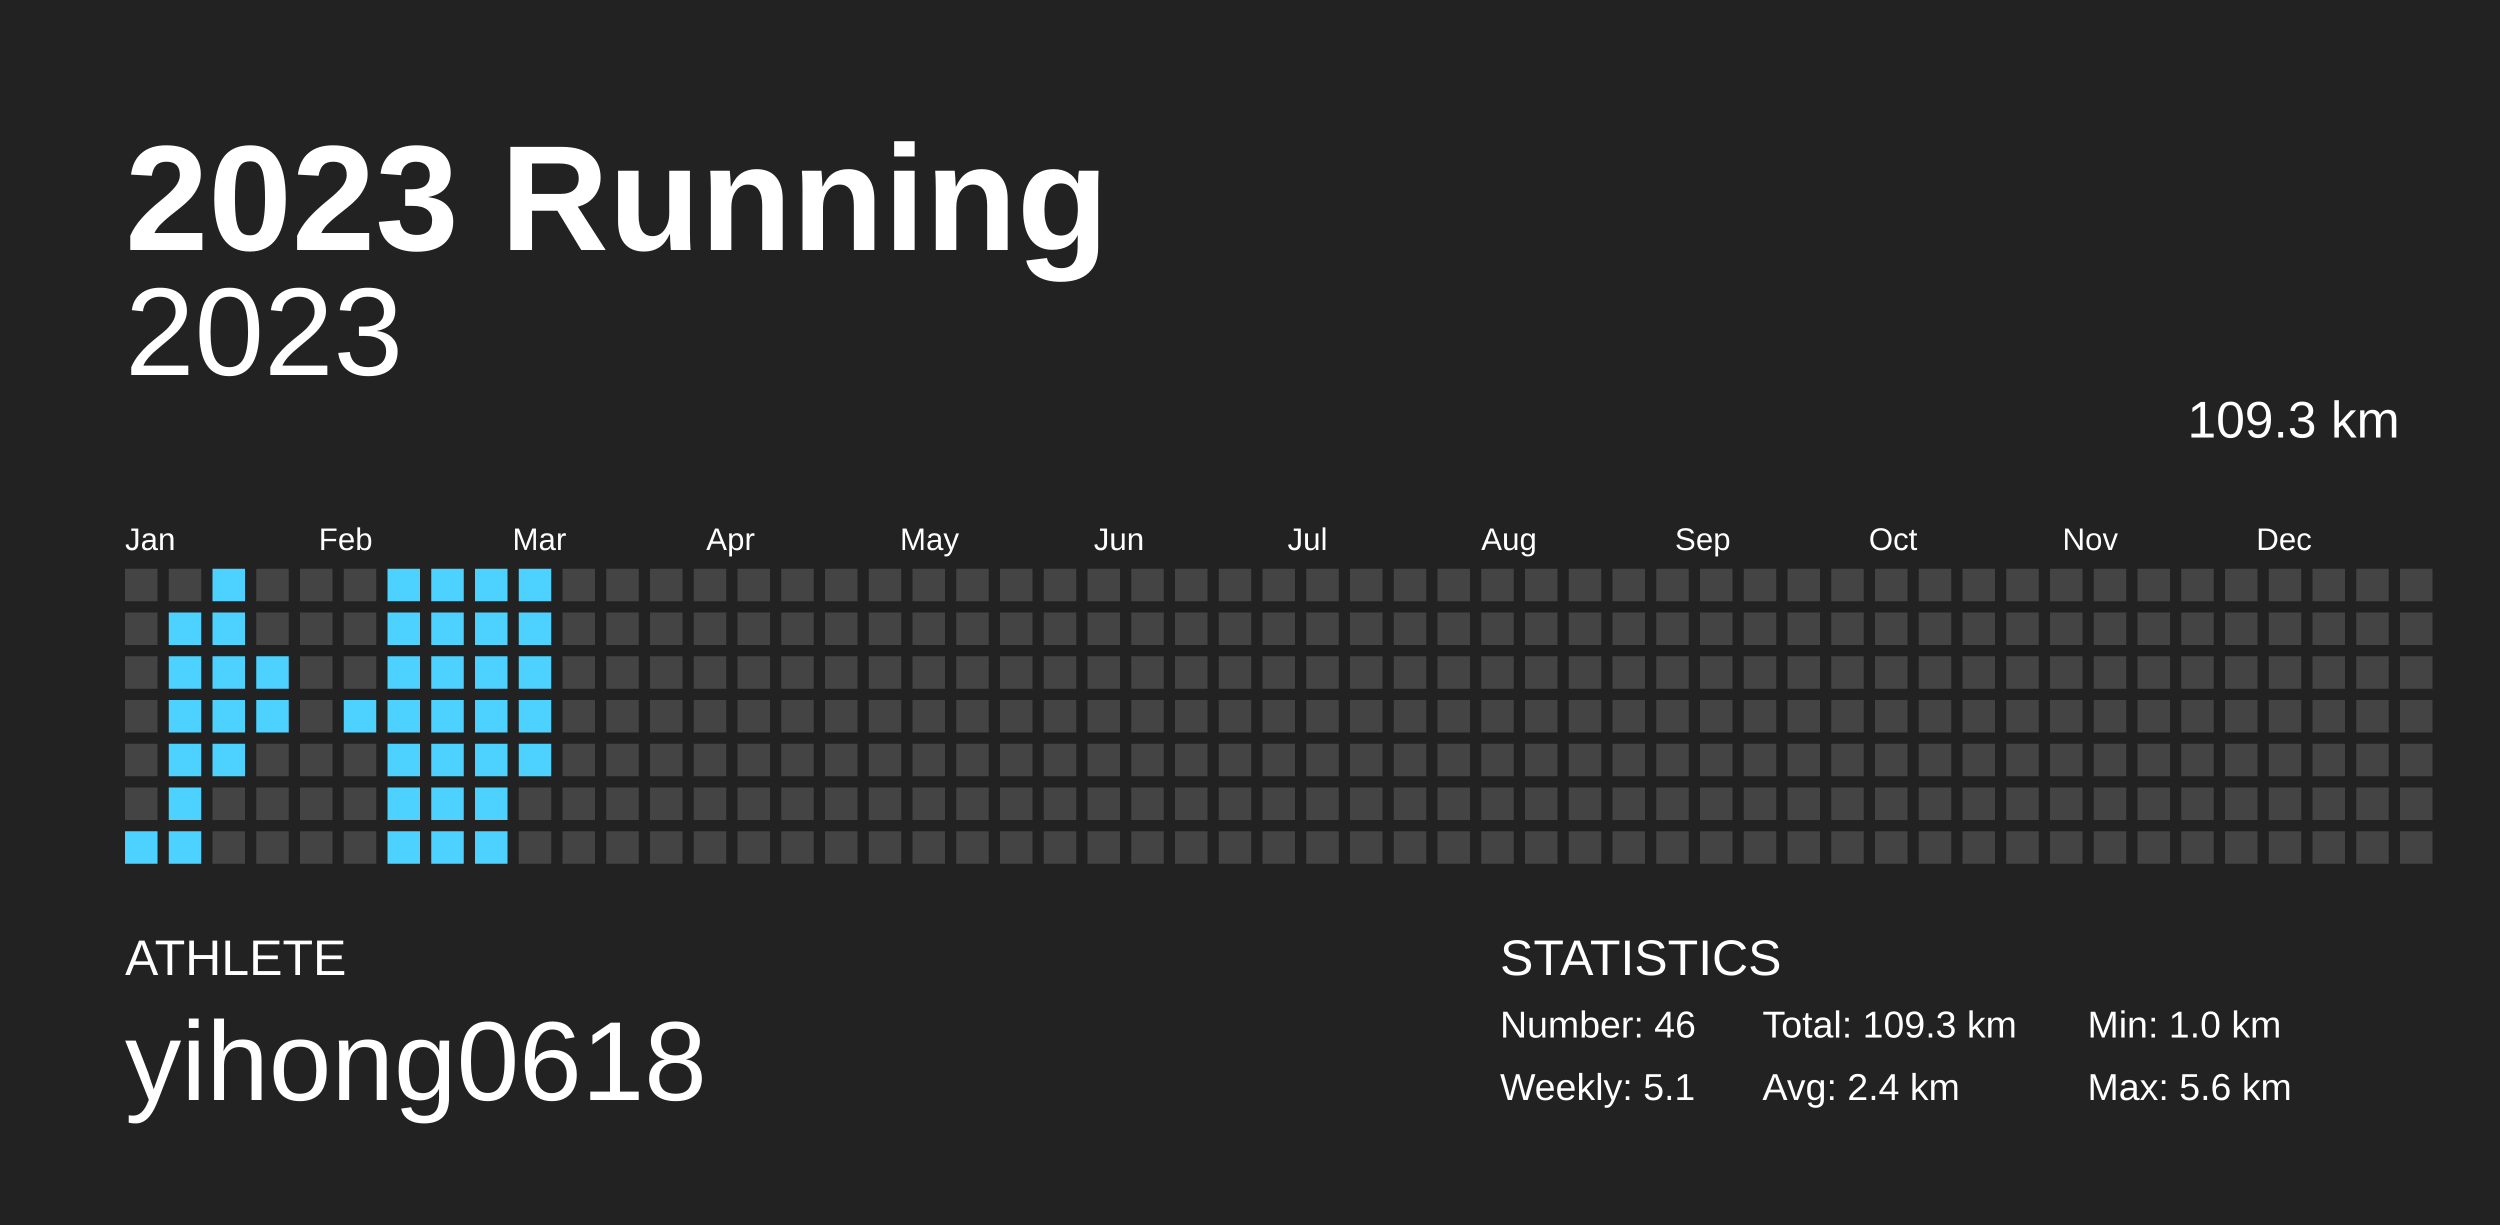
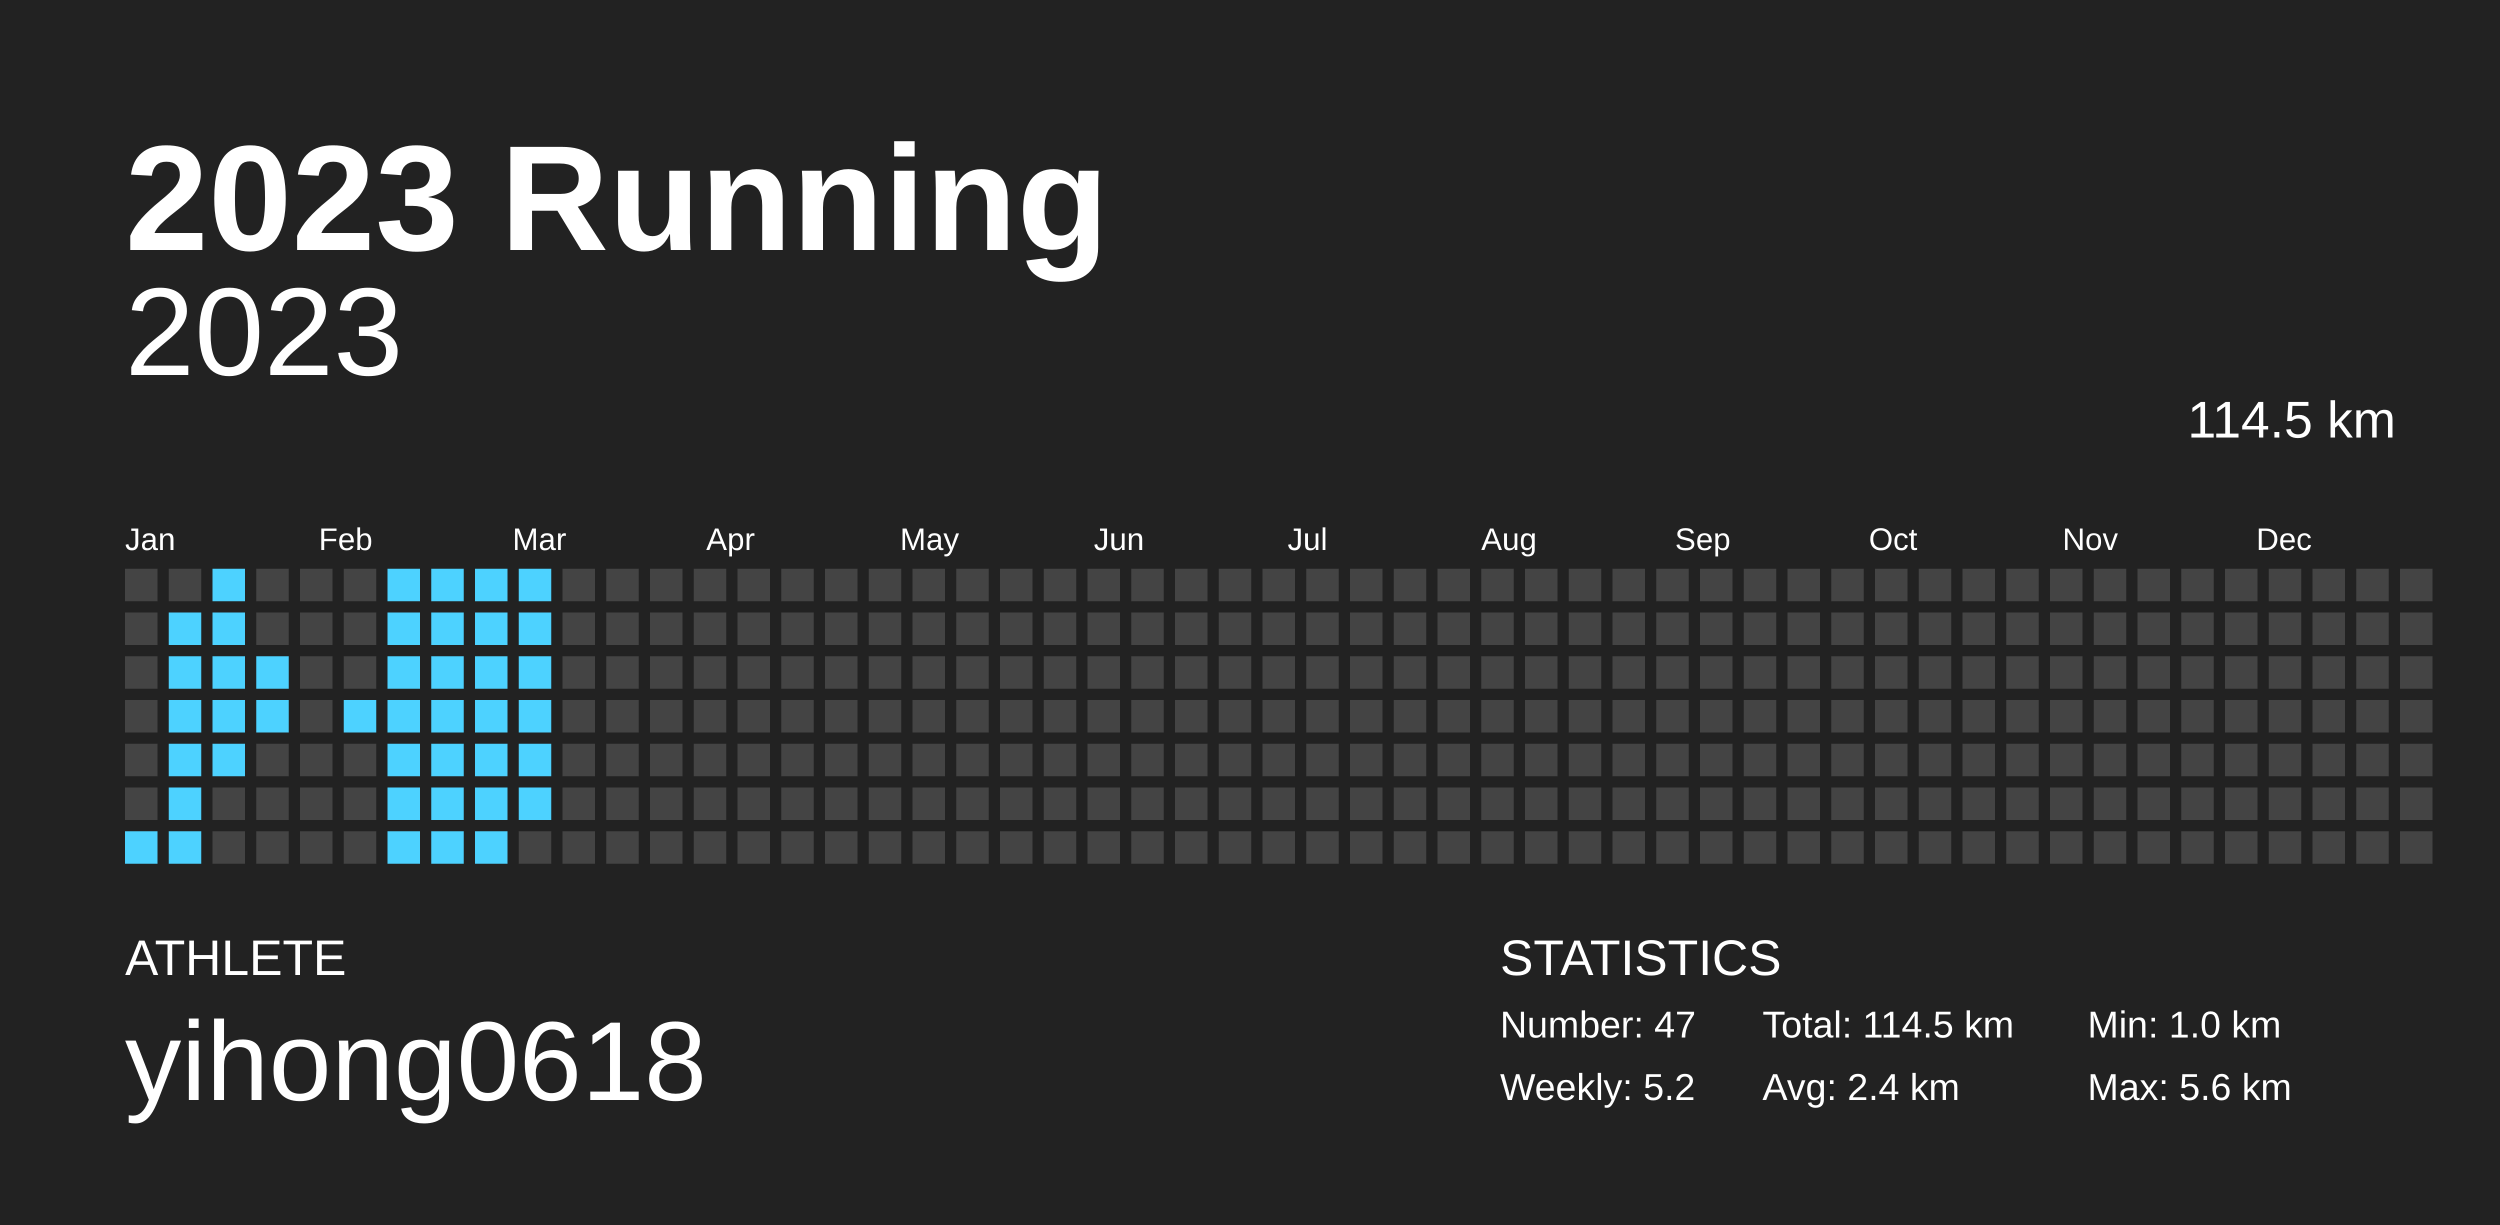
<svg xmlns="http://www.w3.org/2000/svg" baseProfile="full" height="98mm" version="1.1" viewBox="0,0,200,98" width="200mm">
  <defs />
  <rect fill="#222222" height="98" width="200" x="0" y="0" />
  <text fill="#FFFFFF" style="font-size:12px; font-family:Arial; font-weight:bold;" x="10" y="20">2023 Running</text>
  <text fill="#FFFFFF" style="font-size:4px; font-family:Arial" x="10" y="78">ATHLETE</text>
  <text fill="#FFFFFF" style="font-size:9px; font-family:Arial" x="10" y="88">yihong0618</text>
  <text fill="#FFFFFF" style="font-size:4px; font-family:Arial" x="120" y="78">STATISTICS</text>
-   <text fill="#FFFFFF" style="font-size:3px; font-family:Arial" x="120" y="83">Number: 46</text>
-   <text fill="#FFFFFF" style="font-size:3px; font-family:Arial" x="120" y="88">Weekly: 5.1</text>
-   <text fill="#FFFFFF" style="font-size:3px; font-family:Arial" x="141" y="83">Total: 109.3 km</text>
+   <text fill="#FFFFFF" style="font-size:3px; font-family:Arial" x="120" y="83">Number: 47</text>
+   <text fill="#FFFFFF" style="font-size:3px; font-family:Arial" x="120" y="88">Weekly: 5.2</text>
+   <text fill="#FFFFFF" style="font-size:3px; font-family:Arial" x="141" y="83">Total: 114.5 km</text>
  <text fill="#FFFFFF" style="font-size:3px; font-family:Arial" x="141" y="88">Avg: 2.4 km</text>
  <text fill="#FFFFFF" style="font-size:3px; font-family:Arial" x="167" y="83">Min: 1.0 km</text>
  <text fill="#FFFFFF" style="font-size:3px; font-family:Arial" x="167" y="88">Max: 5.6 km</text>
  <text alignment-baseline="hanging" fill="#FFFFFF" style="font-size:10.0px; font-family:Arial;" x="10" y="30">2023</text>
-   <text alignment-baseline="hanging" fill="#FFFFFF" style="font-size:4.125px; font-family:Arial;" x="175" y="35">109.3 km</text>
+   <text alignment-baseline="hanging" fill="#FFFFFF" style="font-size:4.125px; font-family:Arial;" x="175" y="35">114.5 km</text>
  <text fill="#FFFFFF" style="font-size:2.5px; font-family:Arial" x="10.0" y="44">Jan</text>
  <text fill="#FFFFFF" style="font-size:2.5px; font-family:Arial" x="25.5" y="44">Feb</text>
  <text fill="#FFFFFF" style="font-size:2.5px; font-family:Arial" x="41.0" y="44">Mar</text>
  <text fill="#FFFFFF" style="font-size:2.5px; font-family:Arial" x="56.5" y="44">Apr</text>
  <text fill="#FFFFFF" style="font-size:2.5px; font-family:Arial" x="72.0" y="44">May</text>
  <text fill="#FFFFFF" style="font-size:2.5px; font-family:Arial" x="87.5" y="44">Jun</text>
  <text fill="#FFFFFF" style="font-size:2.5px; font-family:Arial" x="103.0" y="44">Jul</text>
  <text fill="#FFFFFF" style="font-size:2.5px; font-family:Arial" x="118.5" y="44">Aug</text>
  <text fill="#FFFFFF" style="font-size:2.5px; font-family:Arial" x="134.0" y="44">Sep</text>
  <text fill="#FFFFFF" style="font-size:2.5px; font-family:Arial" x="149.5" y="44">Oct</text>
  <text fill="#FFFFFF" style="font-size:2.5px; font-family:Arial" x="165.0" y="44">Nov</text>
  <text fill="#FFFFFF" style="font-size:2.5px; font-family:Arial" x="180.5" y="44">Dec</text>
  <rect fill="#444444" height="2.6" width="2.6" x="10.0" y="45.5" />
  <rect fill="#444444" height="2.6" width="2.6" x="10.0" y="49.0" />
  <rect fill="#444444" height="2.6" width="2.6" x="10.0" y="52.5" />
  <rect fill="#444444" height="2.6" width="2.6" x="10.0" y="56.0" />
  <rect fill="#444444" height="2.6" width="2.6" x="10.0" y="59.5" />
  <rect fill="#444444" height="2.6" width="2.6" x="10.0" y="63.0" />
  <rect fill="#4dd2ff" height="2.6" width="2.6" x="10.0" y="66.5" />
  <rect fill="#444444" height="2.6" width="2.6" x="13.5" y="45.5" />
  <rect fill="#4dd2ff" height="2.6" width="2.6" x="13.5" y="49.0" />
  <rect fill="#4dd2ff" height="2.6" width="2.6" x="13.5" y="52.5" />
  <rect fill="#4dd2ff" height="2.6" width="2.6" x="13.5" y="56.0" />
  <rect fill="#4dd2ff" height="2.6" width="2.6" x="13.5" y="59.5" />
  <rect fill="#4dd2ff" height="2.6" width="2.6" x="13.5" y="63.0" />
  <rect fill="#4dd2ff" height="2.6" width="2.6" x="13.5" y="66.5" />
  <rect fill="#4dd2ff" height="2.6" width="2.6" x="17.0" y="45.5" />
  <rect fill="#4dd2ff" height="2.6" width="2.6" x="17.0" y="49.0" />
  <rect fill="#4dd2ff" height="2.6" width="2.6" x="17.0" y="52.5" />
  <rect fill="#4dd2ff" height="2.6" width="2.6" x="17.0" y="56.0" />
  <rect fill="#4dd2ff" height="2.6" width="2.6" x="17.0" y="59.5" />
  <rect fill="#444444" height="2.6" width="2.6" x="17.0" y="63.0" />
  <rect fill="#444444" height="2.6" width="2.6" x="17.0" y="66.5" />
  <rect fill="#444444" height="2.6" width="2.6" x="20.5" y="45.5" />
  <rect fill="#444444" height="2.6" width="2.6" x="20.5" y="49.0" />
  <rect fill="#4dd2ff" height="2.6" width="2.6" x="20.5" y="52.5" />
  <rect fill="#4dd2ff" height="2.6" width="2.6" x="20.5" y="56.0" />
  <rect fill="#444444" height="2.6" width="2.6" x="20.5" y="59.5" />
  <rect fill="#444444" height="2.6" width="2.6" x="20.5" y="63.0" />
  <rect fill="#444444" height="2.6" width="2.6" x="20.5" y="66.5" />
  <rect fill="#444444" height="2.6" width="2.6" x="24.0" y="45.5" />
  <rect fill="#444444" height="2.6" width="2.6" x="24.0" y="49.0" />
  <rect fill="#444444" height="2.6" width="2.6" x="24.0" y="52.5" />
  <rect fill="#444444" height="2.6" width="2.6" x="24.0" y="56.0" />
  <rect fill="#444444" height="2.6" width="2.6" x="24.0" y="59.5" />
  <rect fill="#444444" height="2.6" width="2.6" x="24.0" y="63.0" />
  <rect fill="#444444" height="2.6" width="2.6" x="24.0" y="66.5" />
  <rect fill="#444444" height="2.6" width="2.6" x="27.5" y="45.5" />
  <rect fill="#444444" height="2.6" width="2.6" x="27.5" y="49.0" />
  <rect fill="#444444" height="2.6" width="2.6" x="27.5" y="52.5" />
  <rect fill="#4dd2ff" height="2.6" width="2.6" x="27.5" y="56.0" />
  <rect fill="#444444" height="2.6" width="2.6" x="27.5" y="59.5" />
  <rect fill="#444444" height="2.6" width="2.6" x="27.5" y="63.0" />
  <rect fill="#444444" height="2.6" width="2.6" x="27.5" y="66.5" />
  <rect fill="#4dd2ff" height="2.6" width="2.6" x="31.0" y="45.5" />
  <rect fill="#4dd2ff" height="2.6" width="2.6" x="31.0" y="49.0" />
  <rect fill="#4dd2ff" height="2.6" width="2.6" x="31.0" y="52.5" />
  <rect fill="#4dd2ff" height="2.6" width="2.6" x="31.0" y="56.0" />
  <rect fill="#4dd2ff" height="2.6" width="2.6" x="31.0" y="59.5" />
  <rect fill="#4dd2ff" height="2.6" width="2.6" x="31.0" y="63.0" />
  <rect fill="#4dd2ff" height="2.6" width="2.6" x="31.0" y="66.5" />
  <rect fill="#4dd2ff" height="2.6" width="2.6" x="34.5" y="45.5" />
  <rect fill="#4dd2ff" height="2.6" width="2.6" x="34.5" y="49.0" />
  <rect fill="#4dd2ff" height="2.6" width="2.6" x="34.5" y="52.5" />
  <rect fill="#4dd2ff" height="2.6" width="2.6" x="34.5" y="56.0" />
  <rect fill="#4dd2ff" height="2.6" width="2.6" x="34.5" y="59.5" />
  <rect fill="#4dd2ff" height="2.6" width="2.6" x="34.5" y="63.0" />
  <rect fill="#4dd2ff" height="2.6" width="2.6" x="34.5" y="66.5" />
  <rect fill="#4dd2ff" height="2.6" width="2.6" x="38.0" y="45.5" />
  <rect fill="#4dd2ff" height="2.6" width="2.6" x="38.0" y="49.0" />
  <rect fill="#4dd2ff" height="2.6" width="2.6" x="38.0" y="52.5" />
  <rect fill="#4dd2ff" height="2.6" width="2.6" x="38.0" y="56.0" />
  <rect fill="#4dd2ff" height="2.6" width="2.6" x="38.0" y="59.5" />
  <rect fill="#4dd2ff" height="2.6" width="2.6" x="38.0" y="63.0" />
  <rect fill="#4dd2ff" height="2.6" width="2.6" x="38.0" y="66.5" />
  <rect fill="#4dd2ff" height="2.6" width="2.6" x="41.5" y="45.5" />
  <rect fill="#4dd2ff" height="2.6" width="2.6" x="41.5" y="49.0" />
  <rect fill="#4dd2ff" height="2.6" width="2.6" x="41.5" y="52.5" />
  <rect fill="#4dd2ff" height="2.6" width="2.6" x="41.5" y="56.0" />
  <rect fill="#4dd2ff" height="2.6" width="2.6" x="41.5" y="59.5" />
-   <rect fill="#444444" height="2.6" width="2.6" x="41.5" y="63.0" />
+   <rect fill="#4dd2ff" height="2.6" width="2.6" x="41.5" y="63.0" />
  <rect fill="#444444" height="2.6" width="2.6" x="41.5" y="66.5" />
  <rect fill="#444444" height="2.6" width="2.6" x="45.0" y="45.5" />
  <rect fill="#444444" height="2.6" width="2.6" x="45.0" y="49.0" />
  <rect fill="#444444" height="2.6" width="2.6" x="45.0" y="52.5" />
  <rect fill="#444444" height="2.6" width="2.6" x="45.0" y="56.0" />
  <rect fill="#444444" height="2.6" width="2.6" x="45.0" y="59.5" />
  <rect fill="#444444" height="2.6" width="2.6" x="45.0" y="63.0" />
  <rect fill="#444444" height="2.6" width="2.6" x="45.0" y="66.5" />
  <rect fill="#444444" height="2.6" width="2.6" x="48.5" y="45.5" />
  <rect fill="#444444" height="2.6" width="2.6" x="48.5" y="49.0" />
  <rect fill="#444444" height="2.6" width="2.6" x="48.5" y="52.5" />
  <rect fill="#444444" height="2.6" width="2.6" x="48.5" y="56.0" />
  <rect fill="#444444" height="2.6" width="2.6" x="48.5" y="59.5" />
  <rect fill="#444444" height="2.6" width="2.6" x="48.5" y="63.0" />
  <rect fill="#444444" height="2.6" width="2.6" x="48.5" y="66.5" />
  <rect fill="#444444" height="2.6" width="2.6" x="52.0" y="45.5" />
  <rect fill="#444444" height="2.6" width="2.6" x="52.0" y="49.0" />
  <rect fill="#444444" height="2.6" width="2.6" x="52.0" y="52.5" />
  <rect fill="#444444" height="2.6" width="2.6" x="52.0" y="56.0" />
  <rect fill="#444444" height="2.6" width="2.6" x="52.0" y="59.5" />
  <rect fill="#444444" height="2.6" width="2.6" x="52.0" y="63.0" />
  <rect fill="#444444" height="2.6" width="2.6" x="52.0" y="66.5" />
  <rect fill="#444444" height="2.6" width="2.6" x="55.5" y="45.5" />
  <rect fill="#444444" height="2.6" width="2.6" x="55.5" y="49.0" />
  <rect fill="#444444" height="2.6" width="2.6" x="55.5" y="52.5" />
  <rect fill="#444444" height="2.6" width="2.6" x="55.5" y="56.0" />
  <rect fill="#444444" height="2.6" width="2.6" x="55.5" y="59.5" />
  <rect fill="#444444" height="2.6" width="2.6" x="55.5" y="63.0" />
  <rect fill="#444444" height="2.6" width="2.6" x="55.5" y="66.5" />
  <rect fill="#444444" height="2.6" width="2.6" x="59.0" y="45.5" />
  <rect fill="#444444" height="2.6" width="2.6" x="59.0" y="49.0" />
  <rect fill="#444444" height="2.6" width="2.6" x="59.0" y="52.5" />
  <rect fill="#444444" height="2.6" width="2.6" x="59.0" y="56.0" />
  <rect fill="#444444" height="2.6" width="2.6" x="59.0" y="59.5" />
  <rect fill="#444444" height="2.6" width="2.6" x="59.0" y="63.0" />
  <rect fill="#444444" height="2.6" width="2.6" x="59.0" y="66.5" />
  <rect fill="#444444" height="2.6" width="2.6" x="62.5" y="45.5" />
  <rect fill="#444444" height="2.6" width="2.6" x="62.5" y="49.0" />
  <rect fill="#444444" height="2.6" width="2.6" x="62.5" y="52.5" />
  <rect fill="#444444" height="2.6" width="2.6" x="62.5" y="56.0" />
  <rect fill="#444444" height="2.6" width="2.6" x="62.5" y="59.5" />
  <rect fill="#444444" height="2.6" width="2.6" x="62.5" y="63.0" />
  <rect fill="#444444" height="2.6" width="2.6" x="62.5" y="66.5" />
  <rect fill="#444444" height="2.6" width="2.6" x="66.0" y="45.5" />
  <rect fill="#444444" height="2.6" width="2.6" x="66.0" y="49.0" />
  <rect fill="#444444" height="2.6" width="2.6" x="66.0" y="52.5" />
  <rect fill="#444444" height="2.6" width="2.6" x="66.0" y="56.0" />
  <rect fill="#444444" height="2.6" width="2.6" x="66.0" y="59.5" />
  <rect fill="#444444" height="2.6" width="2.6" x="66.0" y="63.0" />
  <rect fill="#444444" height="2.6" width="2.6" x="66.0" y="66.5" />
  <rect fill="#444444" height="2.6" width="2.6" x="69.5" y="45.5" />
  <rect fill="#444444" height="2.6" width="2.6" x="69.5" y="49.0" />
  <rect fill="#444444" height="2.6" width="2.6" x="69.5" y="52.5" />
  <rect fill="#444444" height="2.6" width="2.6" x="69.5" y="56.0" />
  <rect fill="#444444" height="2.6" width="2.6" x="69.5" y="59.5" />
  <rect fill="#444444" height="2.6" width="2.6" x="69.5" y="63.0" />
  <rect fill="#444444" height="2.6" width="2.6" x="69.5" y="66.5" />
  <rect fill="#444444" height="2.6" width="2.6" x="73.0" y="45.5" />
  <rect fill="#444444" height="2.6" width="2.6" x="73.0" y="49.0" />
  <rect fill="#444444" height="2.6" width="2.6" x="73.0" y="52.5" />
  <rect fill="#444444" height="2.6" width="2.6" x="73.0" y="56.0" />
  <rect fill="#444444" height="2.6" width="2.6" x="73.0" y="59.5" />
  <rect fill="#444444" height="2.6" width="2.6" x="73.0" y="63.0" />
  <rect fill="#444444" height="2.6" width="2.6" x="73.0" y="66.5" />
  <rect fill="#444444" height="2.6" width="2.6" x="76.5" y="45.5" />
  <rect fill="#444444" height="2.6" width="2.6" x="76.5" y="49.0" />
  <rect fill="#444444" height="2.6" width="2.6" x="76.5" y="52.5" />
  <rect fill="#444444" height="2.6" width="2.6" x="76.5" y="56.0" />
  <rect fill="#444444" height="2.6" width="2.6" x="76.5" y="59.5" />
  <rect fill="#444444" height="2.6" width="2.6" x="76.5" y="63.0" />
  <rect fill="#444444" height="2.6" width="2.6" x="76.5" y="66.5" />
  <rect fill="#444444" height="2.6" width="2.6" x="80.0" y="45.5" />
  <rect fill="#444444" height="2.6" width="2.6" x="80.0" y="49.0" />
  <rect fill="#444444" height="2.6" width="2.6" x="80.0" y="52.5" />
  <rect fill="#444444" height="2.6" width="2.6" x="80.0" y="56.0" />
  <rect fill="#444444" height="2.6" width="2.6" x="80.0" y="59.5" />
  <rect fill="#444444" height="2.6" width="2.6" x="80.0" y="63.0" />
  <rect fill="#444444" height="2.6" width="2.6" x="80.0" y="66.5" />
  <rect fill="#444444" height="2.6" width="2.6" x="83.5" y="45.5" />
  <rect fill="#444444" height="2.6" width="2.6" x="83.5" y="49.0" />
  <rect fill="#444444" height="2.6" width="2.6" x="83.5" y="52.5" />
  <rect fill="#444444" height="2.6" width="2.6" x="83.5" y="56.0" />
  <rect fill="#444444" height="2.6" width="2.6" x="83.5" y="59.5" />
  <rect fill="#444444" height="2.6" width="2.6" x="83.5" y="63.0" />
  <rect fill="#444444" height="2.6" width="2.6" x="83.5" y="66.5" />
  <rect fill="#444444" height="2.6" width="2.6" x="87.0" y="45.5" />
  <rect fill="#444444" height="2.6" width="2.6" x="87.0" y="49.0" />
  <rect fill="#444444" height="2.6" width="2.6" x="87.0" y="52.5" />
  <rect fill="#444444" height="2.6" width="2.6" x="87.0" y="56.0" />
  <rect fill="#444444" height="2.6" width="2.6" x="87.0" y="59.5" />
  <rect fill="#444444" height="2.6" width="2.6" x="87.0" y="63.0" />
  <rect fill="#444444" height="2.6" width="2.6" x="87.0" y="66.5" />
  <rect fill="#444444" height="2.6" width="2.6" x="90.5" y="45.5" />
  <rect fill="#444444" height="2.6" width="2.6" x="90.5" y="49.0" />
  <rect fill="#444444" height="2.6" width="2.6" x="90.5" y="52.5" />
  <rect fill="#444444" height="2.6" width="2.6" x="90.5" y="56.0" />
  <rect fill="#444444" height="2.6" width="2.6" x="90.5" y="59.5" />
  <rect fill="#444444" height="2.6" width="2.6" x="90.5" y="63.0" />
  <rect fill="#444444" height="2.6" width="2.6" x="90.5" y="66.5" />
  <rect fill="#444444" height="2.6" width="2.6" x="94.0" y="45.5" />
  <rect fill="#444444" height="2.6" width="2.6" x="94.0" y="49.0" />
  <rect fill="#444444" height="2.6" width="2.6" x="94.0" y="52.5" />
  <rect fill="#444444" height="2.6" width="2.6" x="94.0" y="56.0" />
  <rect fill="#444444" height="2.6" width="2.6" x="94.0" y="59.5" />
  <rect fill="#444444" height="2.6" width="2.6" x="94.0" y="63.0" />
  <rect fill="#444444" height="2.6" width="2.6" x="94.0" y="66.5" />
  <rect fill="#444444" height="2.6" width="2.6" x="97.5" y="45.5" />
  <rect fill="#444444" height="2.6" width="2.6" x="97.5" y="49.0" />
  <rect fill="#444444" height="2.6" width="2.6" x="97.5" y="52.5" />
  <rect fill="#444444" height="2.6" width="2.6" x="97.5" y="56.0" />
  <rect fill="#444444" height="2.6" width="2.6" x="97.5" y="59.5" />
  <rect fill="#444444" height="2.6" width="2.6" x="97.5" y="63.0" />
  <rect fill="#444444" height="2.6" width="2.6" x="97.5" y="66.5" />
  <rect fill="#444444" height="2.6" width="2.6" x="101.0" y="45.5" />
  <rect fill="#444444" height="2.6" width="2.6" x="101.0" y="49.0" />
  <rect fill="#444444" height="2.6" width="2.6" x="101.0" y="52.5" />
  <rect fill="#444444" height="2.6" width="2.6" x="101.0" y="56.0" />
  <rect fill="#444444" height="2.6" width="2.6" x="101.0" y="59.5" />
  <rect fill="#444444" height="2.6" width="2.6" x="101.0" y="63.0" />
  <rect fill="#444444" height="2.6" width="2.6" x="101.0" y="66.5" />
  <rect fill="#444444" height="2.6" width="2.6" x="104.5" y="45.5" />
  <rect fill="#444444" height="2.6" width="2.6" x="104.5" y="49.0" />
  <rect fill="#444444" height="2.6" width="2.6" x="104.5" y="52.5" />
  <rect fill="#444444" height="2.6" width="2.6" x="104.5" y="56.0" />
  <rect fill="#444444" height="2.6" width="2.6" x="104.5" y="59.5" />
  <rect fill="#444444" height="2.6" width="2.6" x="104.5" y="63.0" />
  <rect fill="#444444" height="2.6" width="2.6" x="104.5" y="66.5" />
  <rect fill="#444444" height="2.6" width="2.6" x="108.0" y="45.5" />
  <rect fill="#444444" height="2.6" width="2.6" x="108.0" y="49.0" />
  <rect fill="#444444" height="2.6" width="2.6" x="108.0" y="52.5" />
  <rect fill="#444444" height="2.6" width="2.6" x="108.0" y="56.0" />
  <rect fill="#444444" height="2.6" width="2.6" x="108.0" y="59.5" />
  <rect fill="#444444" height="2.6" width="2.6" x="108.0" y="63.0" />
  <rect fill="#444444" height="2.6" width="2.6" x="108.0" y="66.5" />
  <rect fill="#444444" height="2.6" width="2.6" x="111.5" y="45.5" />
  <rect fill="#444444" height="2.6" width="2.6" x="111.5" y="49.0" />
  <rect fill="#444444" height="2.6" width="2.6" x="111.5" y="52.5" />
  <rect fill="#444444" height="2.6" width="2.6" x="111.5" y="56.0" />
  <rect fill="#444444" height="2.6" width="2.6" x="111.5" y="59.5" />
  <rect fill="#444444" height="2.6" width="2.6" x="111.5" y="63.0" />
  <rect fill="#444444" height="2.6" width="2.6" x="111.5" y="66.5" />
  <rect fill="#444444" height="2.6" width="2.6" x="115.0" y="45.5" />
  <rect fill="#444444" height="2.6" width="2.6" x="115.0" y="49.0" />
  <rect fill="#444444" height="2.6" width="2.6" x="115.0" y="52.5" />
  <rect fill="#444444" height="2.6" width="2.6" x="115.0" y="56.0" />
  <rect fill="#444444" height="2.6" width="2.6" x="115.0" y="59.5" />
  <rect fill="#444444" height="2.6" width="2.6" x="115.0" y="63.0" />
  <rect fill="#444444" height="2.6" width="2.6" x="115.0" y="66.5" />
  <rect fill="#444444" height="2.6" width="2.6" x="118.5" y="45.5" />
  <rect fill="#444444" height="2.6" width="2.6" x="118.5" y="49.0" />
  <rect fill="#444444" height="2.6" width="2.6" x="118.5" y="52.5" />
  <rect fill="#444444" height="2.6" width="2.6" x="118.5" y="56.0" />
  <rect fill="#444444" height="2.6" width="2.6" x="118.5" y="59.5" />
  <rect fill="#444444" height="2.6" width="2.6" x="118.5" y="63.0" />
  <rect fill="#444444" height="2.6" width="2.6" x="118.5" y="66.5" />
  <rect fill="#444444" height="2.6" width="2.6" x="122.0" y="45.5" />
  <rect fill="#444444" height="2.6" width="2.6" x="122.0" y="49.0" />
  <rect fill="#444444" height="2.6" width="2.6" x="122.0" y="52.5" />
  <rect fill="#444444" height="2.6" width="2.6" x="122.0" y="56.0" />
  <rect fill="#444444" height="2.6" width="2.6" x="122.0" y="59.5" />
  <rect fill="#444444" height="2.6" width="2.6" x="122.0" y="63.0" />
  <rect fill="#444444" height="2.6" width="2.6" x="122.0" y="66.5" />
  <rect fill="#444444" height="2.6" width="2.6" x="125.5" y="45.5" />
  <rect fill="#444444" height="2.6" width="2.6" x="125.5" y="49.0" />
  <rect fill="#444444" height="2.6" width="2.6" x="125.5" y="52.5" />
  <rect fill="#444444" height="2.6" width="2.6" x="125.5" y="56.0" />
  <rect fill="#444444" height="2.6" width="2.6" x="125.5" y="59.5" />
  <rect fill="#444444" height="2.6" width="2.6" x="125.5" y="63.0" />
  <rect fill="#444444" height="2.6" width="2.6" x="125.5" y="66.5" />
  <rect fill="#444444" height="2.6" width="2.6" x="129.0" y="45.5" />
  <rect fill="#444444" height="2.6" width="2.6" x="129.0" y="49.0" />
  <rect fill="#444444" height="2.6" width="2.6" x="129.0" y="52.5" />
  <rect fill="#444444" height="2.6" width="2.6" x="129.0" y="56.0" />
  <rect fill="#444444" height="2.6" width="2.6" x="129.0" y="59.5" />
  <rect fill="#444444" height="2.6" width="2.6" x="129.0" y="63.0" />
  <rect fill="#444444" height="2.6" width="2.6" x="129.0" y="66.5" />
  <rect fill="#444444" height="2.6" width="2.6" x="132.5" y="45.5" />
  <rect fill="#444444" height="2.6" width="2.6" x="132.5" y="49.0" />
  <rect fill="#444444" height="2.6" width="2.6" x="132.5" y="52.5" />
  <rect fill="#444444" height="2.6" width="2.6" x="132.5" y="56.0" />
  <rect fill="#444444" height="2.6" width="2.6" x="132.5" y="59.5" />
  <rect fill="#444444" height="2.6" width="2.6" x="132.5" y="63.0" />
  <rect fill="#444444" height="2.6" width="2.6" x="132.5" y="66.5" />
  <rect fill="#444444" height="2.6" width="2.6" x="136.0" y="45.5" />
  <rect fill="#444444" height="2.6" width="2.6" x="136.0" y="49.0" />
  <rect fill="#444444" height="2.6" width="2.6" x="136.0" y="52.5" />
  <rect fill="#444444" height="2.6" width="2.6" x="136.0" y="56.0" />
  <rect fill="#444444" height="2.6" width="2.6" x="136.0" y="59.5" />
  <rect fill="#444444" height="2.6" width="2.6" x="136.0" y="63.0" />
  <rect fill="#444444" height="2.6" width="2.6" x="136.0" y="66.5" />
  <rect fill="#444444" height="2.6" width="2.6" x="139.5" y="45.5" />
  <rect fill="#444444" height="2.6" width="2.6" x="139.5" y="49.0" />
  <rect fill="#444444" height="2.6" width="2.6" x="139.5" y="52.5" />
  <rect fill="#444444" height="2.6" width="2.6" x="139.5" y="56.0" />
  <rect fill="#444444" height="2.6" width="2.6" x="139.5" y="59.5" />
  <rect fill="#444444" height="2.6" width="2.6" x="139.5" y="63.0" />
  <rect fill="#444444" height="2.6" width="2.6" x="139.5" y="66.5" />
  <rect fill="#444444" height="2.6" width="2.6" x="143.0" y="45.5" />
  <rect fill="#444444" height="2.6" width="2.6" x="143.0" y="49.0" />
  <rect fill="#444444" height="2.6" width="2.6" x="143.0" y="52.5" />
  <rect fill="#444444" height="2.6" width="2.6" x="143.0" y="56.0" />
  <rect fill="#444444" height="2.6" width="2.6" x="143.0" y="59.5" />
  <rect fill="#444444" height="2.6" width="2.6" x="143.0" y="63.0" />
  <rect fill="#444444" height="2.6" width="2.6" x="143.0" y="66.5" />
  <rect fill="#444444" height="2.6" width="2.6" x="146.5" y="45.5" />
  <rect fill="#444444" height="2.6" width="2.6" x="146.5" y="49.0" />
  <rect fill="#444444" height="2.6" width="2.6" x="146.5" y="52.5" />
  <rect fill="#444444" height="2.6" width="2.6" x="146.5" y="56.0" />
  <rect fill="#444444" height="2.6" width="2.6" x="146.5" y="59.5" />
  <rect fill="#444444" height="2.6" width="2.6" x="146.5" y="63.0" />
  <rect fill="#444444" height="2.6" width="2.6" x="146.5" y="66.5" />
  <rect fill="#444444" height="2.6" width="2.6" x="150.0" y="45.5" />
  <rect fill="#444444" height="2.6" width="2.6" x="150.0" y="49.0" />
  <rect fill="#444444" height="2.6" width="2.6" x="150.0" y="52.5" />
  <rect fill="#444444" height="2.6" width="2.6" x="150.0" y="56.0" />
  <rect fill="#444444" height="2.6" width="2.6" x="150.0" y="59.5" />
  <rect fill="#444444" height="2.6" width="2.6" x="150.0" y="63.0" />
  <rect fill="#444444" height="2.6" width="2.6" x="150.0" y="66.5" />
  <rect fill="#444444" height="2.6" width="2.6" x="153.5" y="45.5" />
  <rect fill="#444444" height="2.6" width="2.6" x="153.5" y="49.0" />
  <rect fill="#444444" height="2.6" width="2.6" x="153.5" y="52.5" />
  <rect fill="#444444" height="2.6" width="2.6" x="153.5" y="56.0" />
  <rect fill="#444444" height="2.6" width="2.6" x="153.5" y="59.5" />
  <rect fill="#444444" height="2.6" width="2.6" x="153.5" y="63.0" />
  <rect fill="#444444" height="2.6" width="2.6" x="153.5" y="66.5" />
  <rect fill="#444444" height="2.6" width="2.6" x="157.0" y="45.5" />
  <rect fill="#444444" height="2.6" width="2.6" x="157.0" y="49.0" />
  <rect fill="#444444" height="2.6" width="2.6" x="157.0" y="52.5" />
  <rect fill="#444444" height="2.6" width="2.6" x="157.0" y="56.0" />
  <rect fill="#444444" height="2.6" width="2.6" x="157.0" y="59.5" />
  <rect fill="#444444" height="2.6" width="2.6" x="157.0" y="63.0" />
  <rect fill="#444444" height="2.6" width="2.6" x="157.0" y="66.5" />
  <rect fill="#444444" height="2.6" width="2.6" x="160.5" y="45.5" />
  <rect fill="#444444" height="2.6" width="2.6" x="160.5" y="49.0" />
  <rect fill="#444444" height="2.6" width="2.6" x="160.5" y="52.5" />
  <rect fill="#444444" height="2.6" width="2.6" x="160.5" y="56.0" />
  <rect fill="#444444" height="2.6" width="2.6" x="160.5" y="59.5" />
  <rect fill="#444444" height="2.6" width="2.6" x="160.5" y="63.0" />
  <rect fill="#444444" height="2.6" width="2.6" x="160.5" y="66.5" />
  <rect fill="#444444" height="2.6" width="2.6" x="164.0" y="45.5" />
  <rect fill="#444444" height="2.6" width="2.6" x="164.0" y="49.0" />
  <rect fill="#444444" height="2.6" width="2.6" x="164.0" y="52.5" />
  <rect fill="#444444" height="2.6" width="2.6" x="164.0" y="56.0" />
  <rect fill="#444444" height="2.6" width="2.6" x="164.0" y="59.5" />
  <rect fill="#444444" height="2.6" width="2.6" x="164.0" y="63.0" />
  <rect fill="#444444" height="2.6" width="2.6" x="164.0" y="66.5" />
  <rect fill="#444444" height="2.6" width="2.6" x="167.5" y="45.5" />
  <rect fill="#444444" height="2.6" width="2.6" x="167.5" y="49.0" />
  <rect fill="#444444" height="2.6" width="2.6" x="167.5" y="52.5" />
  <rect fill="#444444" height="2.6" width="2.6" x="167.5" y="56.0" />
  <rect fill="#444444" height="2.6" width="2.6" x="167.5" y="59.5" />
  <rect fill="#444444" height="2.6" width="2.6" x="167.5" y="63.0" />
  <rect fill="#444444" height="2.6" width="2.6" x="167.5" y="66.5" />
  <rect fill="#444444" height="2.6" width="2.6" x="171.0" y="45.5" />
  <rect fill="#444444" height="2.6" width="2.6" x="171.0" y="49.0" />
  <rect fill="#444444" height="2.6" width="2.6" x="171.0" y="52.5" />
  <rect fill="#444444" height="2.6" width="2.6" x="171.0" y="56.0" />
  <rect fill="#444444" height="2.6" width="2.6" x="171.0" y="59.5" />
  <rect fill="#444444" height="2.6" width="2.6" x="171.0" y="63.0" />
  <rect fill="#444444" height="2.6" width="2.6" x="171.0" y="66.5" />
  <rect fill="#444444" height="2.6" width="2.6" x="174.5" y="45.5" />
  <rect fill="#444444" height="2.6" width="2.6" x="174.5" y="49.0" />
  <rect fill="#444444" height="2.6" width="2.6" x="174.5" y="52.5" />
  <rect fill="#444444" height="2.6" width="2.6" x="174.5" y="56.0" />
  <rect fill="#444444" height="2.6" width="2.6" x="174.5" y="59.5" />
  <rect fill="#444444" height="2.6" width="2.6" x="174.5" y="63.0" />
  <rect fill="#444444" height="2.6" width="2.6" x="174.5" y="66.5" />
  <rect fill="#444444" height="2.6" width="2.6" x="178.0" y="45.5" />
  <rect fill="#444444" height="2.6" width="2.6" x="178.0" y="49.0" />
  <rect fill="#444444" height="2.6" width="2.6" x="178.0" y="52.5" />
  <rect fill="#444444" height="2.6" width="2.6" x="178.0" y="56.0" />
  <rect fill="#444444" height="2.6" width="2.6" x="178.0" y="59.5" />
  <rect fill="#444444" height="2.6" width="2.6" x="178.0" y="63.0" />
  <rect fill="#444444" height="2.6" width="2.6" x="178.0" y="66.5" />
  <rect fill="#444444" height="2.6" width="2.6" x="181.5" y="45.5" />
  <rect fill="#444444" height="2.6" width="2.6" x="181.5" y="49.0" />
  <rect fill="#444444" height="2.6" width="2.6" x="181.5" y="52.5" />
  <rect fill="#444444" height="2.6" width="2.6" x="181.5" y="56.0" />
  <rect fill="#444444" height="2.6" width="2.6" x="181.5" y="59.5" />
  <rect fill="#444444" height="2.6" width="2.6" x="181.5" y="63.0" />
  <rect fill="#444444" height="2.6" width="2.6" x="181.5" y="66.5" />
  <rect fill="#444444" height="2.6" width="2.6" x="185.0" y="45.5" />
  <rect fill="#444444" height="2.6" width="2.6" x="185.0" y="49.0" />
  <rect fill="#444444" height="2.6" width="2.6" x="185.0" y="52.5" />
  <rect fill="#444444" height="2.6" width="2.6" x="185.0" y="56.0" />
  <rect fill="#444444" height="2.6" width="2.6" x="185.0" y="59.5" />
  <rect fill="#444444" height="2.6" width="2.6" x="185.0" y="63.0" />
  <rect fill="#444444" height="2.6" width="2.6" x="185.0" y="66.5" />
  <rect fill="#444444" height="2.6" width="2.6" x="188.5" y="45.5" />
  <rect fill="#444444" height="2.6" width="2.6" x="188.5" y="49.0" />
  <rect fill="#444444" height="2.6" width="2.6" x="188.5" y="52.5" />
  <rect fill="#444444" height="2.6" width="2.6" x="188.5" y="56.0" />
  <rect fill="#444444" height="2.6" width="2.6" x="188.5" y="59.5" />
  <rect fill="#444444" height="2.6" width="2.6" x="188.5" y="63.0" />
  <rect fill="#444444" height="2.6" width="2.6" x="188.5" y="66.5" />
  <rect fill="#444444" height="2.6" width="2.6" x="192.0" y="45.5" />
  <rect fill="#444444" height="2.6" width="2.6" x="192.0" y="49.0" />
  <rect fill="#444444" height="2.6" width="2.6" x="192.0" y="52.5" />
  <rect fill="#444444" height="2.6" width="2.6" x="192.0" y="56.0" />
  <rect fill="#444444" height="2.6" width="2.6" x="192.0" y="59.5" />
  <rect fill="#444444" height="2.6" width="2.6" x="192.0" y="63.0" />
  <rect fill="#444444" height="2.6" width="2.6" x="192.0" y="66.5" />
</svg>
